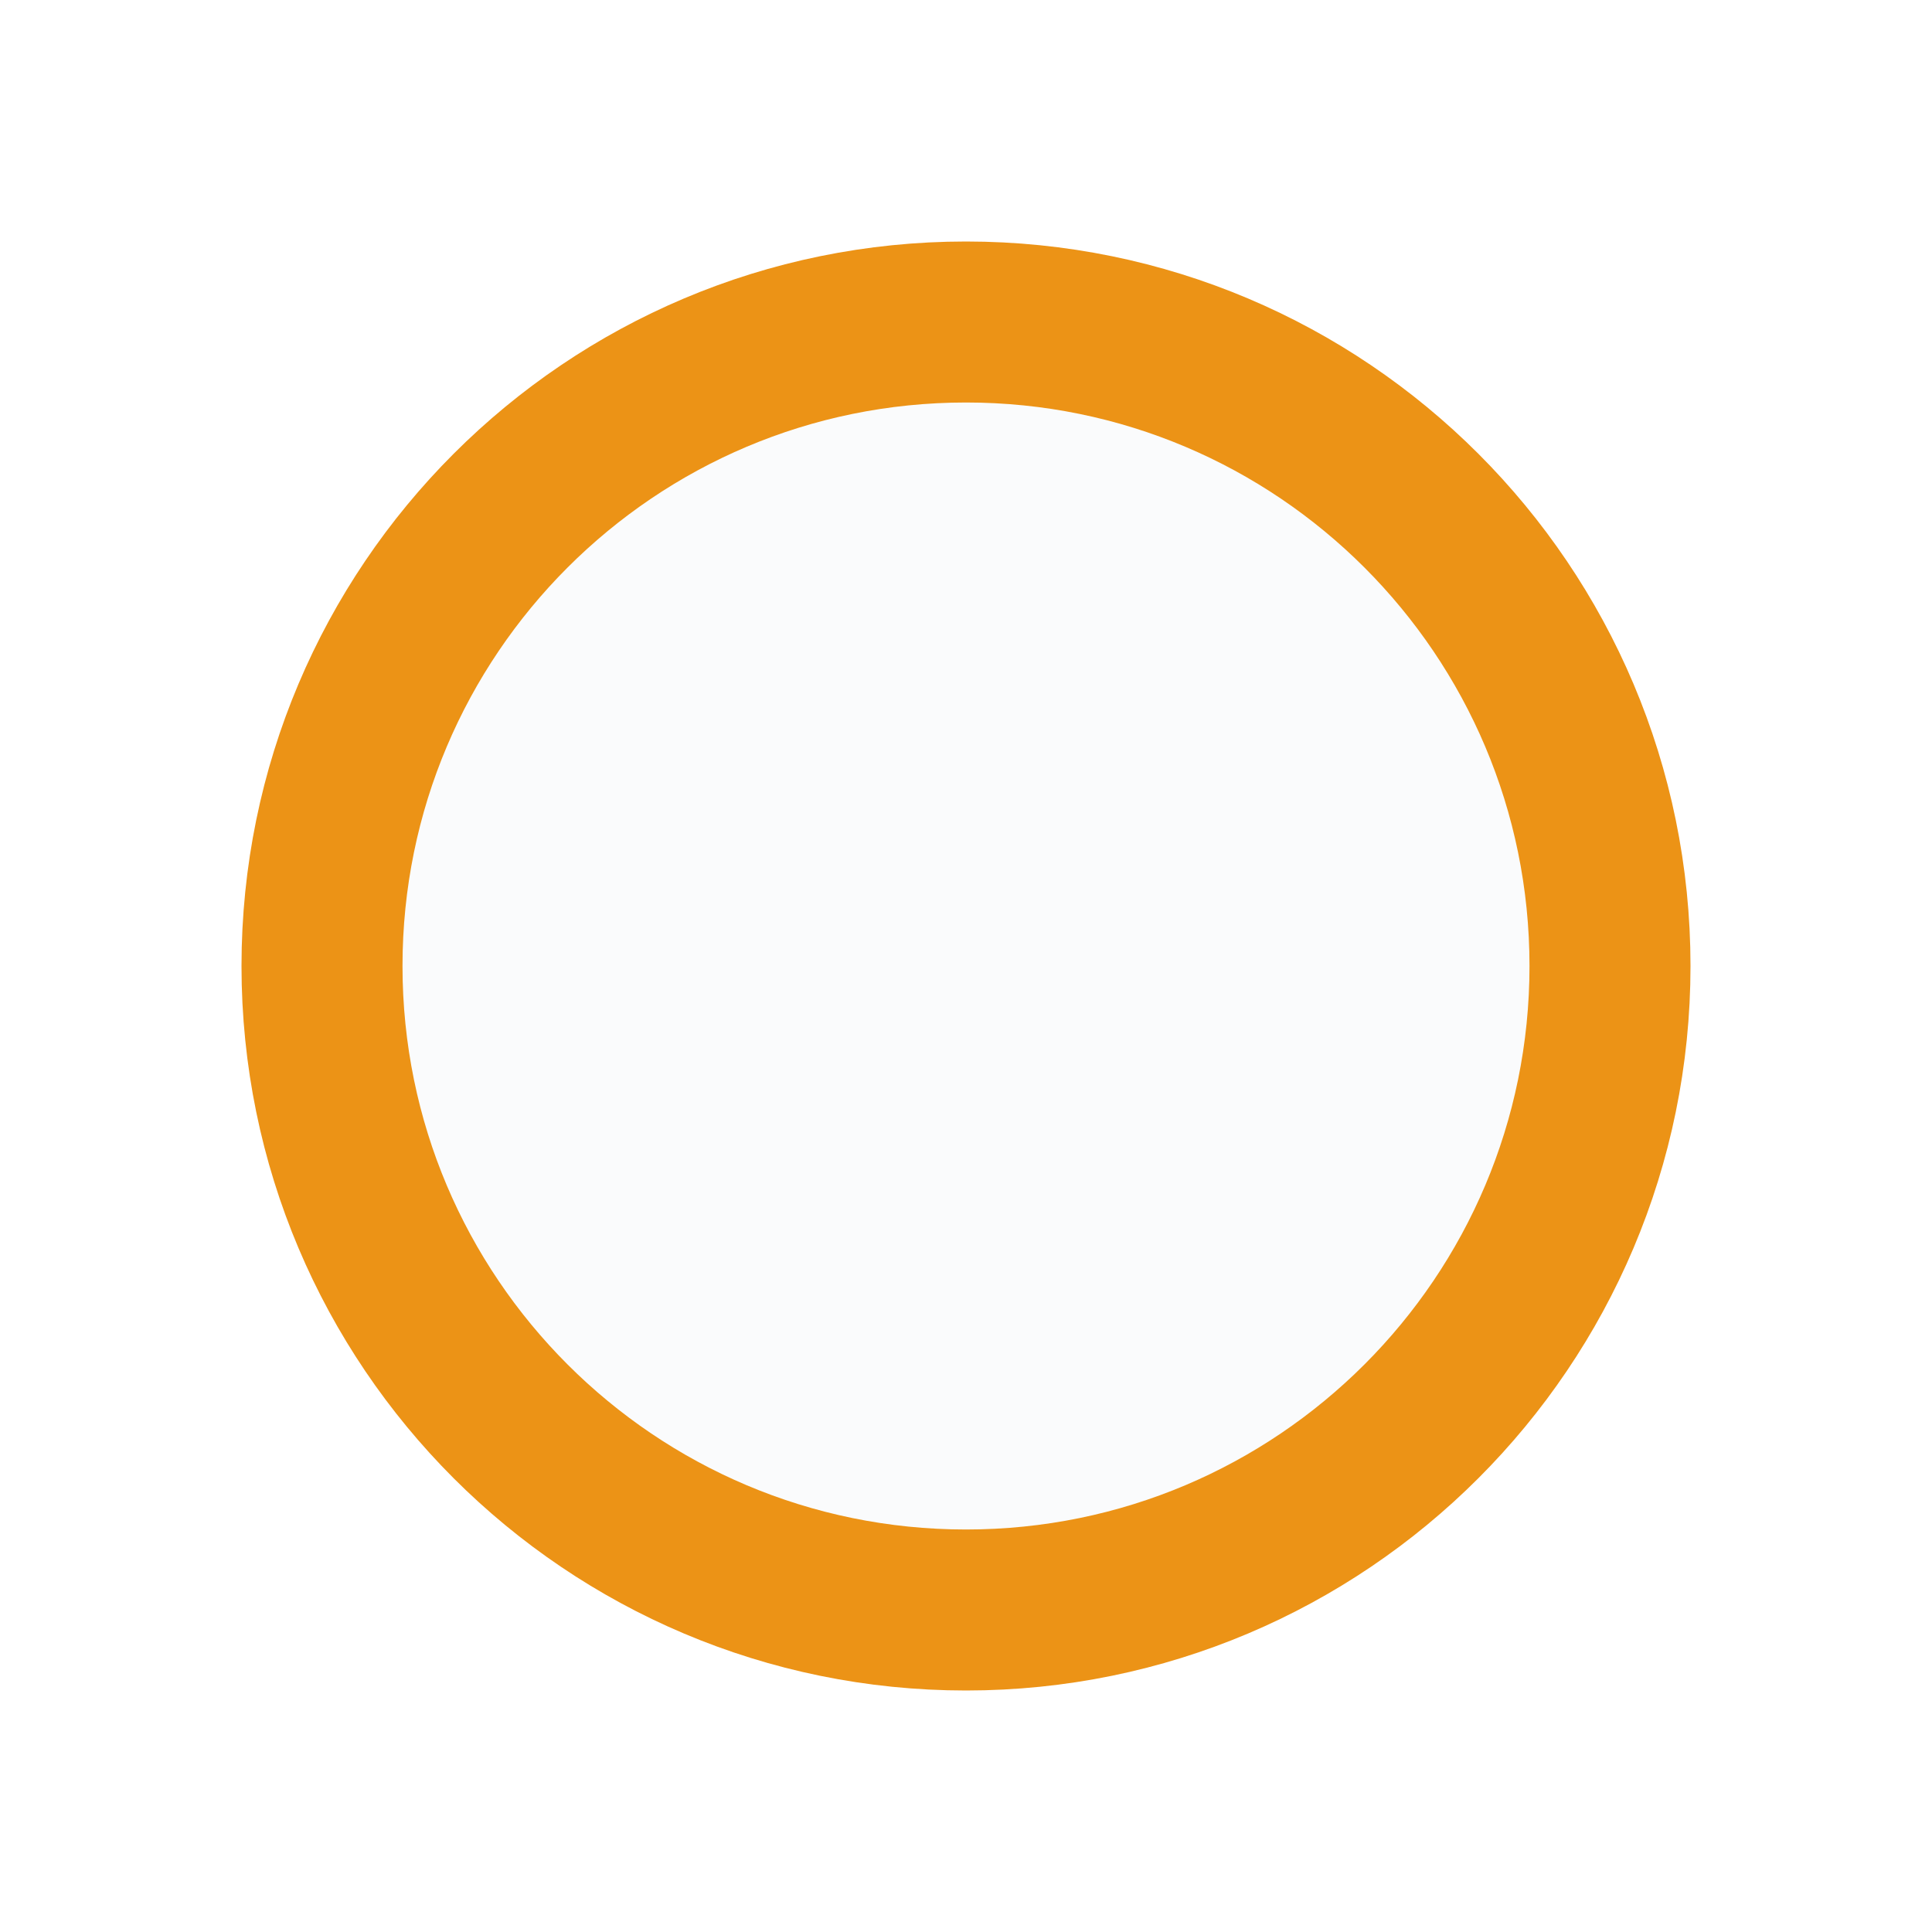
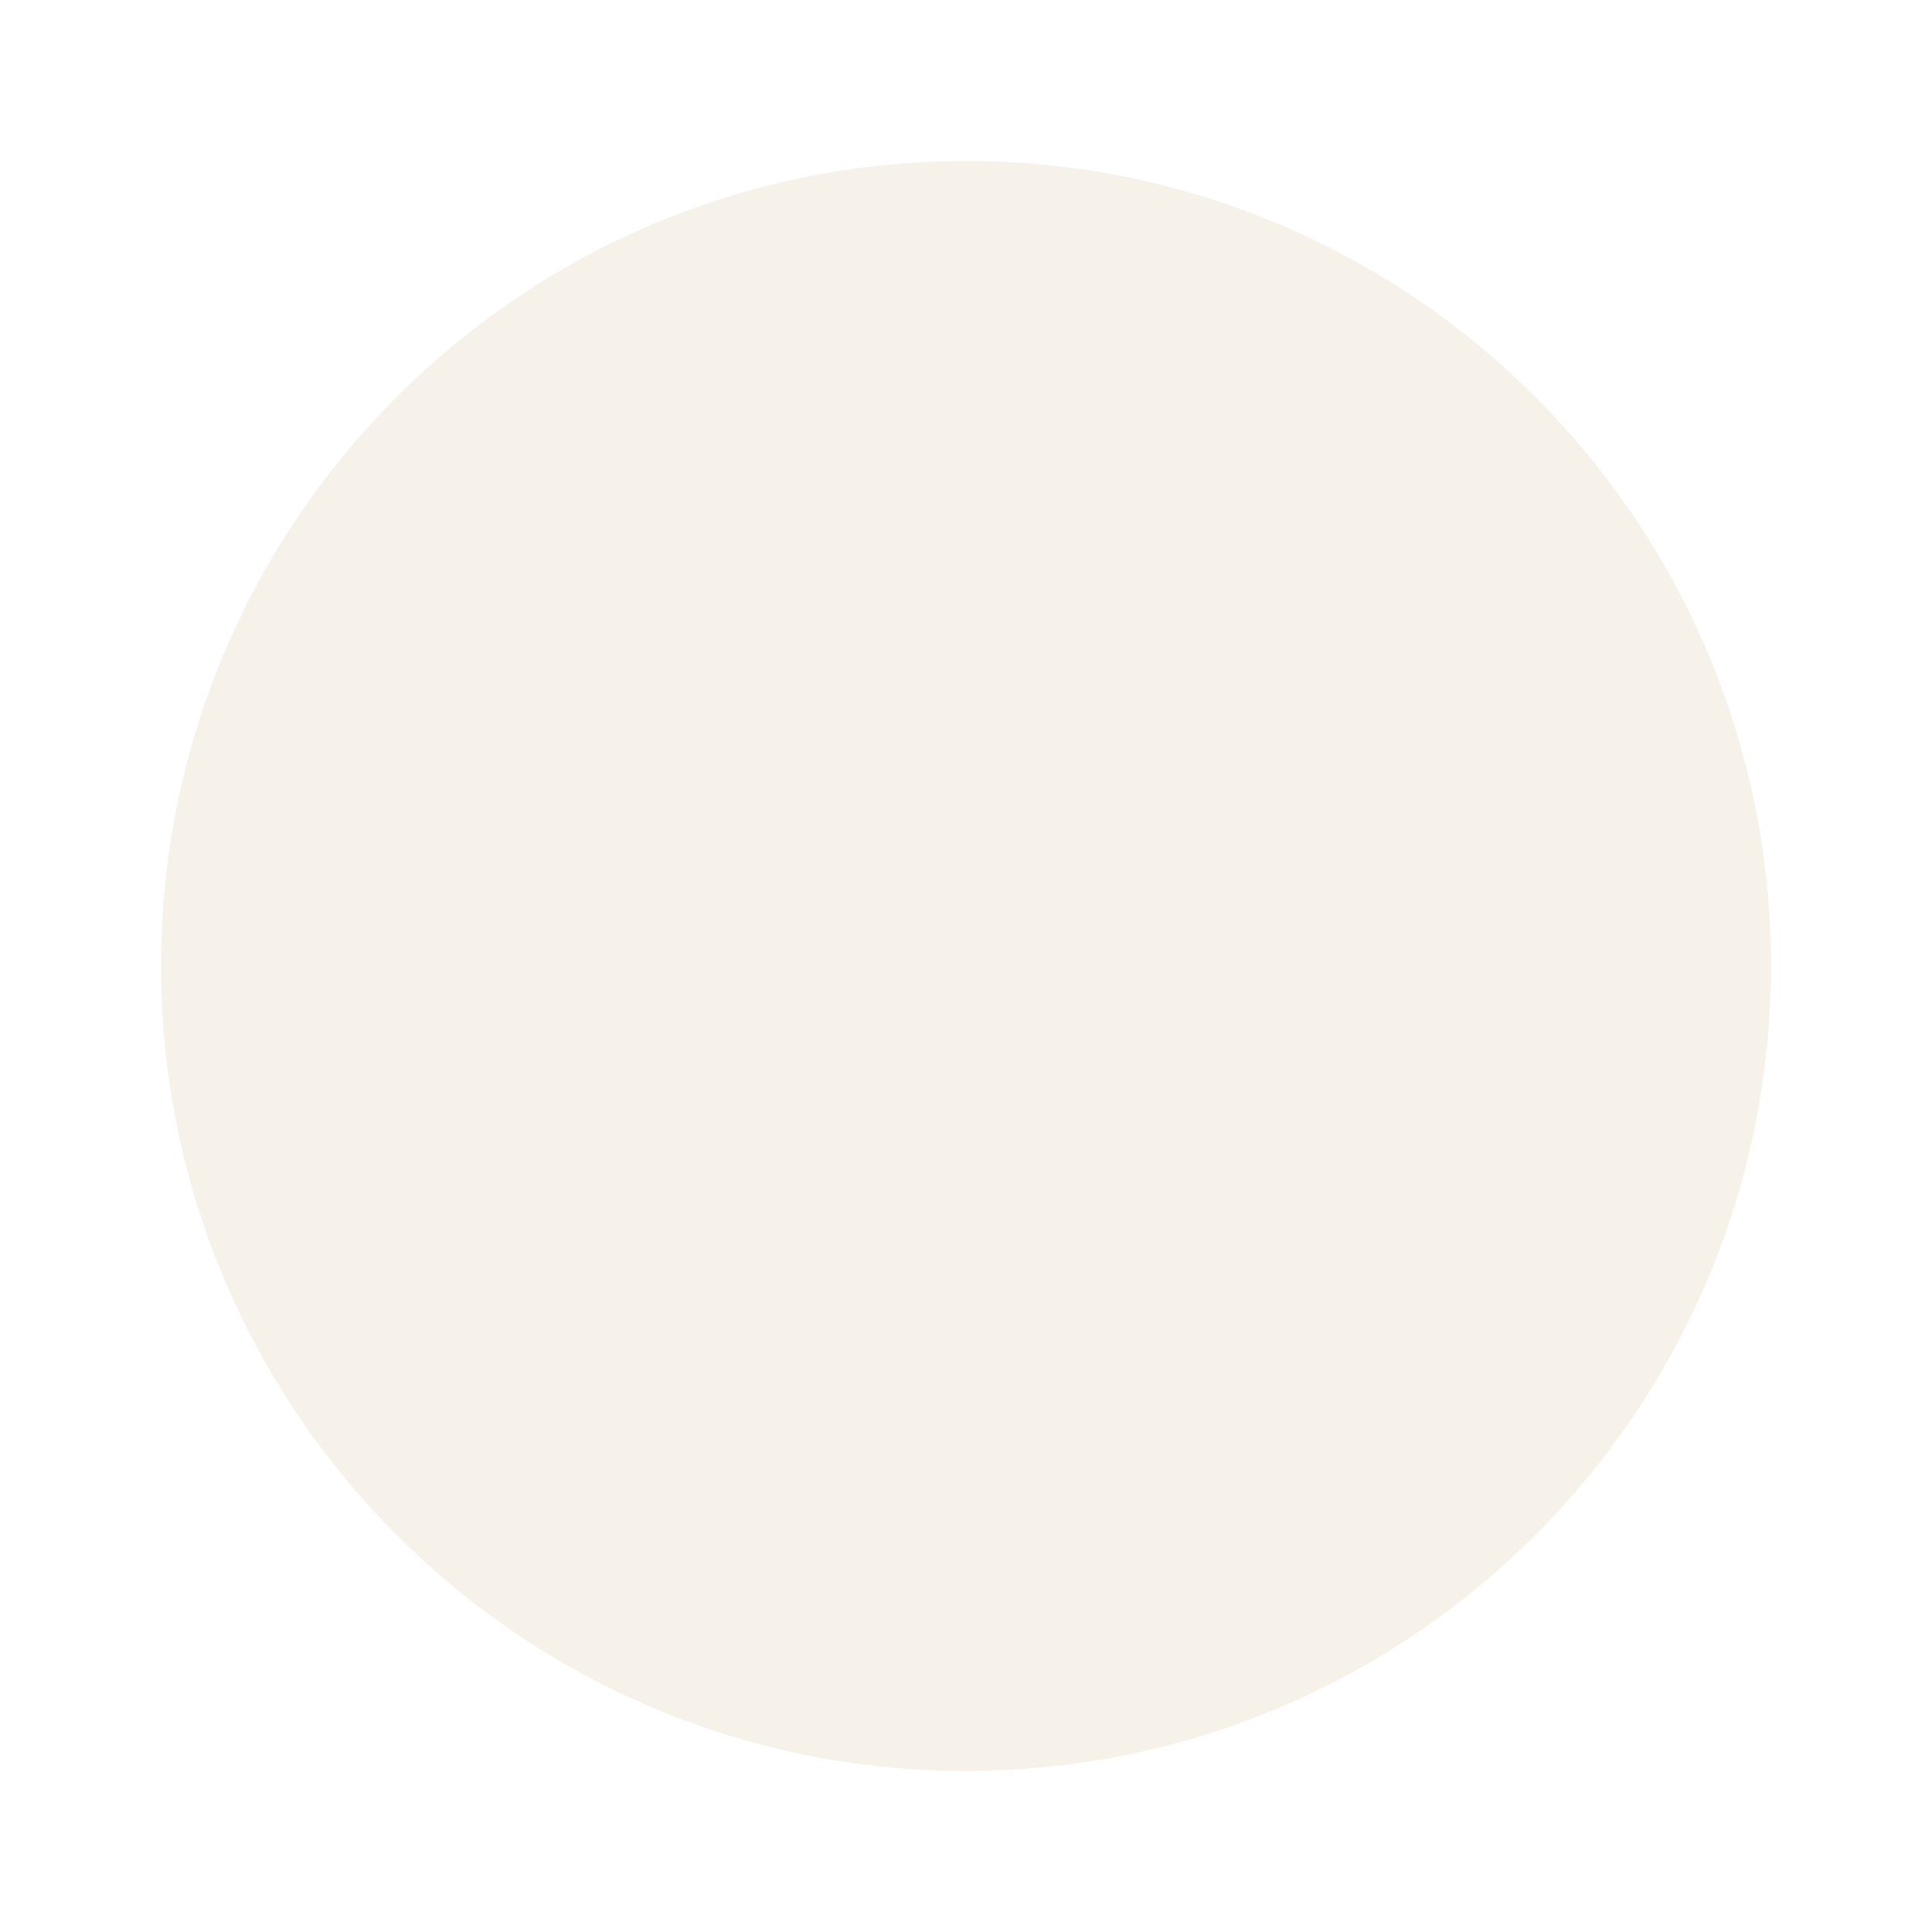
<svg xmlns="http://www.w3.org/2000/svg" width="24" height="24" viewBox="0 0 24 24" fill="none">
-   <circle cx="12" cy="12" r="8" fill="#FAFBFC" stroke="#EC9316" stroke-width="2" />
+   <circle cx="12" cy="12" r="10" fill="#F7F2E9" />
</svg>
